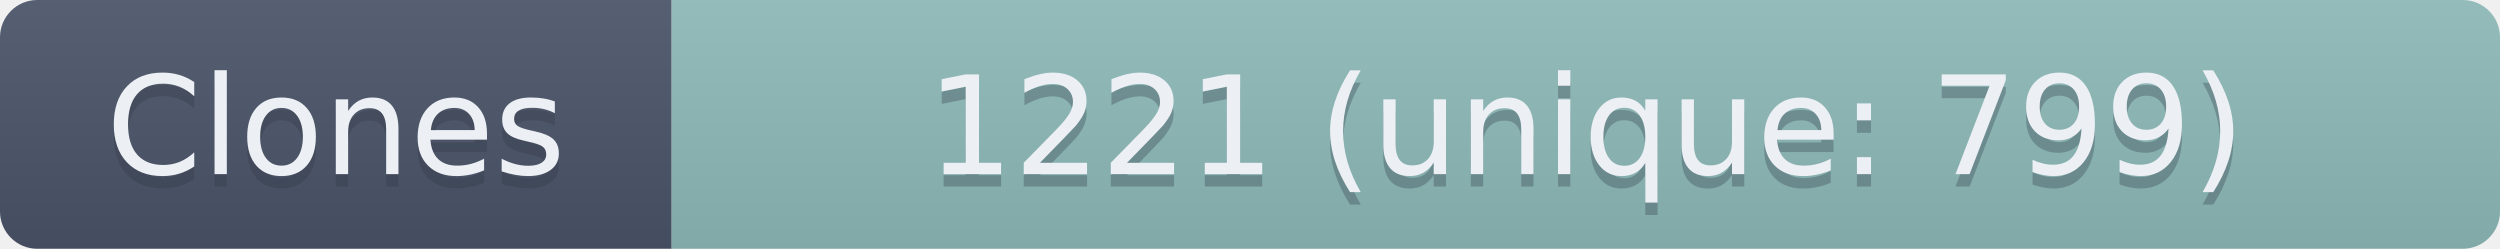
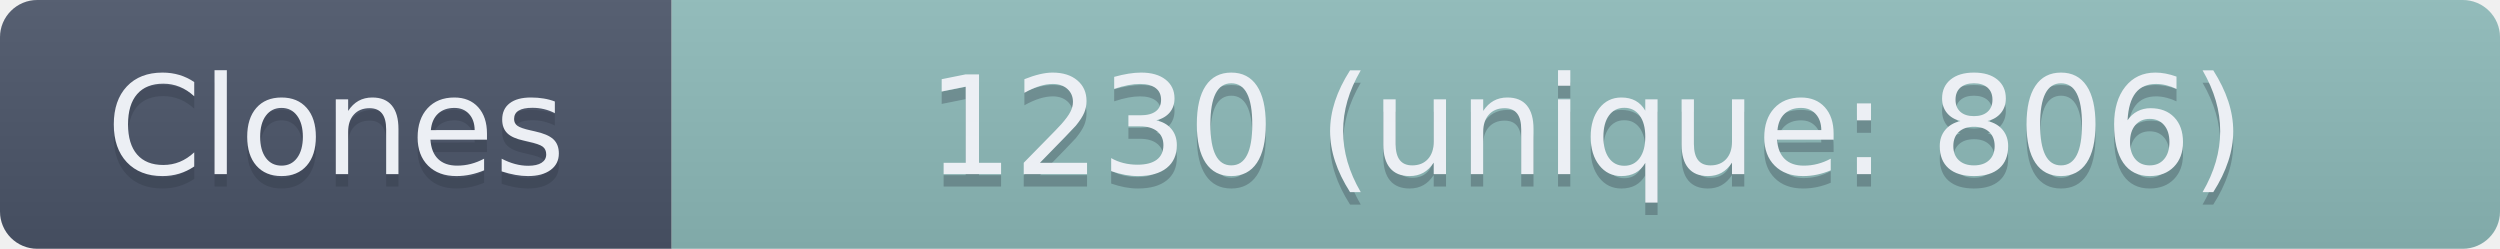
- <svg xmlns="http://www.w3.org/2000/svg" width="201" height="20" role="img" aria-label="Clones: 1221 (unique: 799)">
+ <svg xmlns="http://www.w3.org/2000/svg" width="201" height="20" role="img" aria-label="Clones: 1230 (unique: 806)">
  <linearGradient id="s" x2="0" y2="100%">
    <stop offset="0" stop-color="#bbb" stop-opacity=".1" />
    <stop offset="1" stop-opacity=".1" />
  </linearGradient>
  <clipPath id="r">
    <rect width="201" height="20" rx="3" fill="#fff" />
  </clipPath>
  <g clip-path="url(#r)">
    <rect width="54" height="20" fill="#4C566A" />
    <rect x="54" width="147" height="20" fill="#8FBCBB" />
    <rect width="201" height="20" fill="url(#s)" />
  </g>
  <g fill="#ECEFF4" text-anchor="middle" font-family="Verdana,Geneva,DejaVu Sans,sans-serif" text-rendering="geometricPrecision" font-size="110">
    <text aria-hidden="true" x="270" y="150" fill="#2E3440" fill-opacity=".3" transform="scale(.1)" textLength="440">Clones</text>
    <text x="270" y="140" transform="scale(.1)" textLength="440">Clones</text>
-     <text aria-hidden="true" x="1275" y="150" fill="#2E3440" fill-opacity=".3" transform="scale(.1)" textLength="1370">1221 (unique: 799)</text>
-     <text x="1275" y="140" transform="scale(.1)" textLength="1370">1221 (unique: 799)</text>
+     <text aria-hidden="true" x="1275" y="150" fill="#2E3440" fill-opacity=".3" transform="scale(.1)" textLength="1370">1230 (unique: 806)</text>
+     <text x="1275" y="140" transform="scale(.1)" textLength="1370">1230 (unique: 806)</text>
  </g>
</svg>
